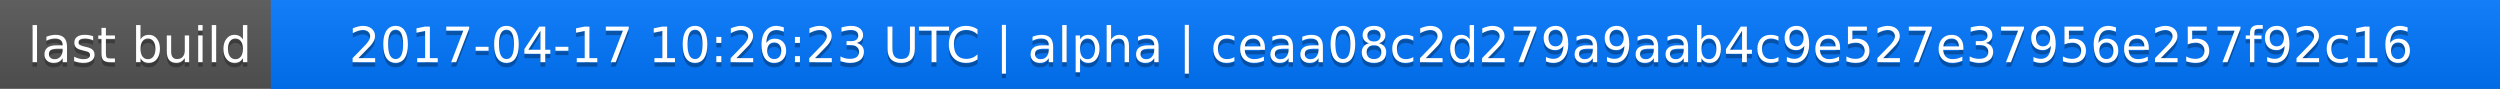
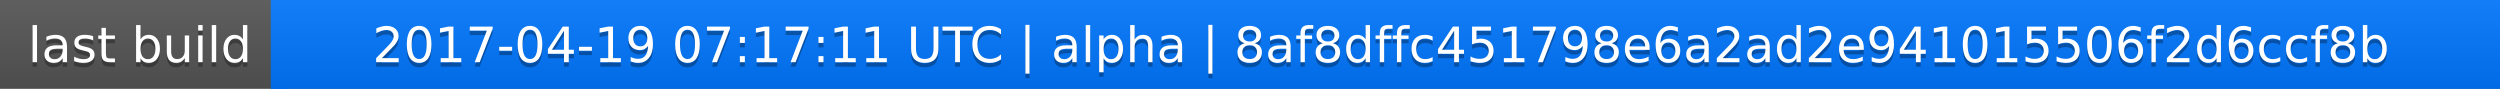
<svg xmlns="http://www.w3.org/2000/svg" width="563" height="20">
  <linearGradient id="a" x2="0" y2="100%">
    <stop offset="0" stop-color="#bbb" stop-opacity=".1" />
    <stop offset="1" stop-opacity=".1" />
  </linearGradient>
  <rect rx="0" width="563" height="20" fill="#555" />
  <rect rx="0" x="61" width="502" height="20" fill="#07f" />
  <path fill="#07f" d="M61 0h4v20h-4z" />
  <rect rx="0" width="563" height="20" fill="url(#a)" />
  <g fill="#fff" text-anchor="middle" font-family="DejaVu Sans,Verdana,Geneva,sans-serif" font-size="11">
    <text x="31.5" y="15" fill="#010101" fill-opacity=".3">last build</text>
    <text x="31.5" y="14">last build</text>
-     <text x="311" y="15" fill="#010101" fill-opacity=".3">2017-04-17 10:26:23 UTC | alpha | ceaa08c2d279a9aab4c9e527e37956e257f92c16</text>
-     <text x="311" y="14">2017-04-17 10:26:23 UTC | alpha | ceaa08c2d279a9aab4c9e527e37956e257f92c16</text>
+     <text x="311" y="15" fill="#010101" fill-opacity=".3">2017-04-19 07:17:11 UTC | alpha | 8af8dffc451798e6a2ad2e941015506f2d6ccf8b</text>
+     <text x="311" y="14">2017-04-19 07:17:11 UTC | alpha | 8af8dffc451798e6a2ad2e941015506f2d6ccf8b</text>
  </g>
</svg>
